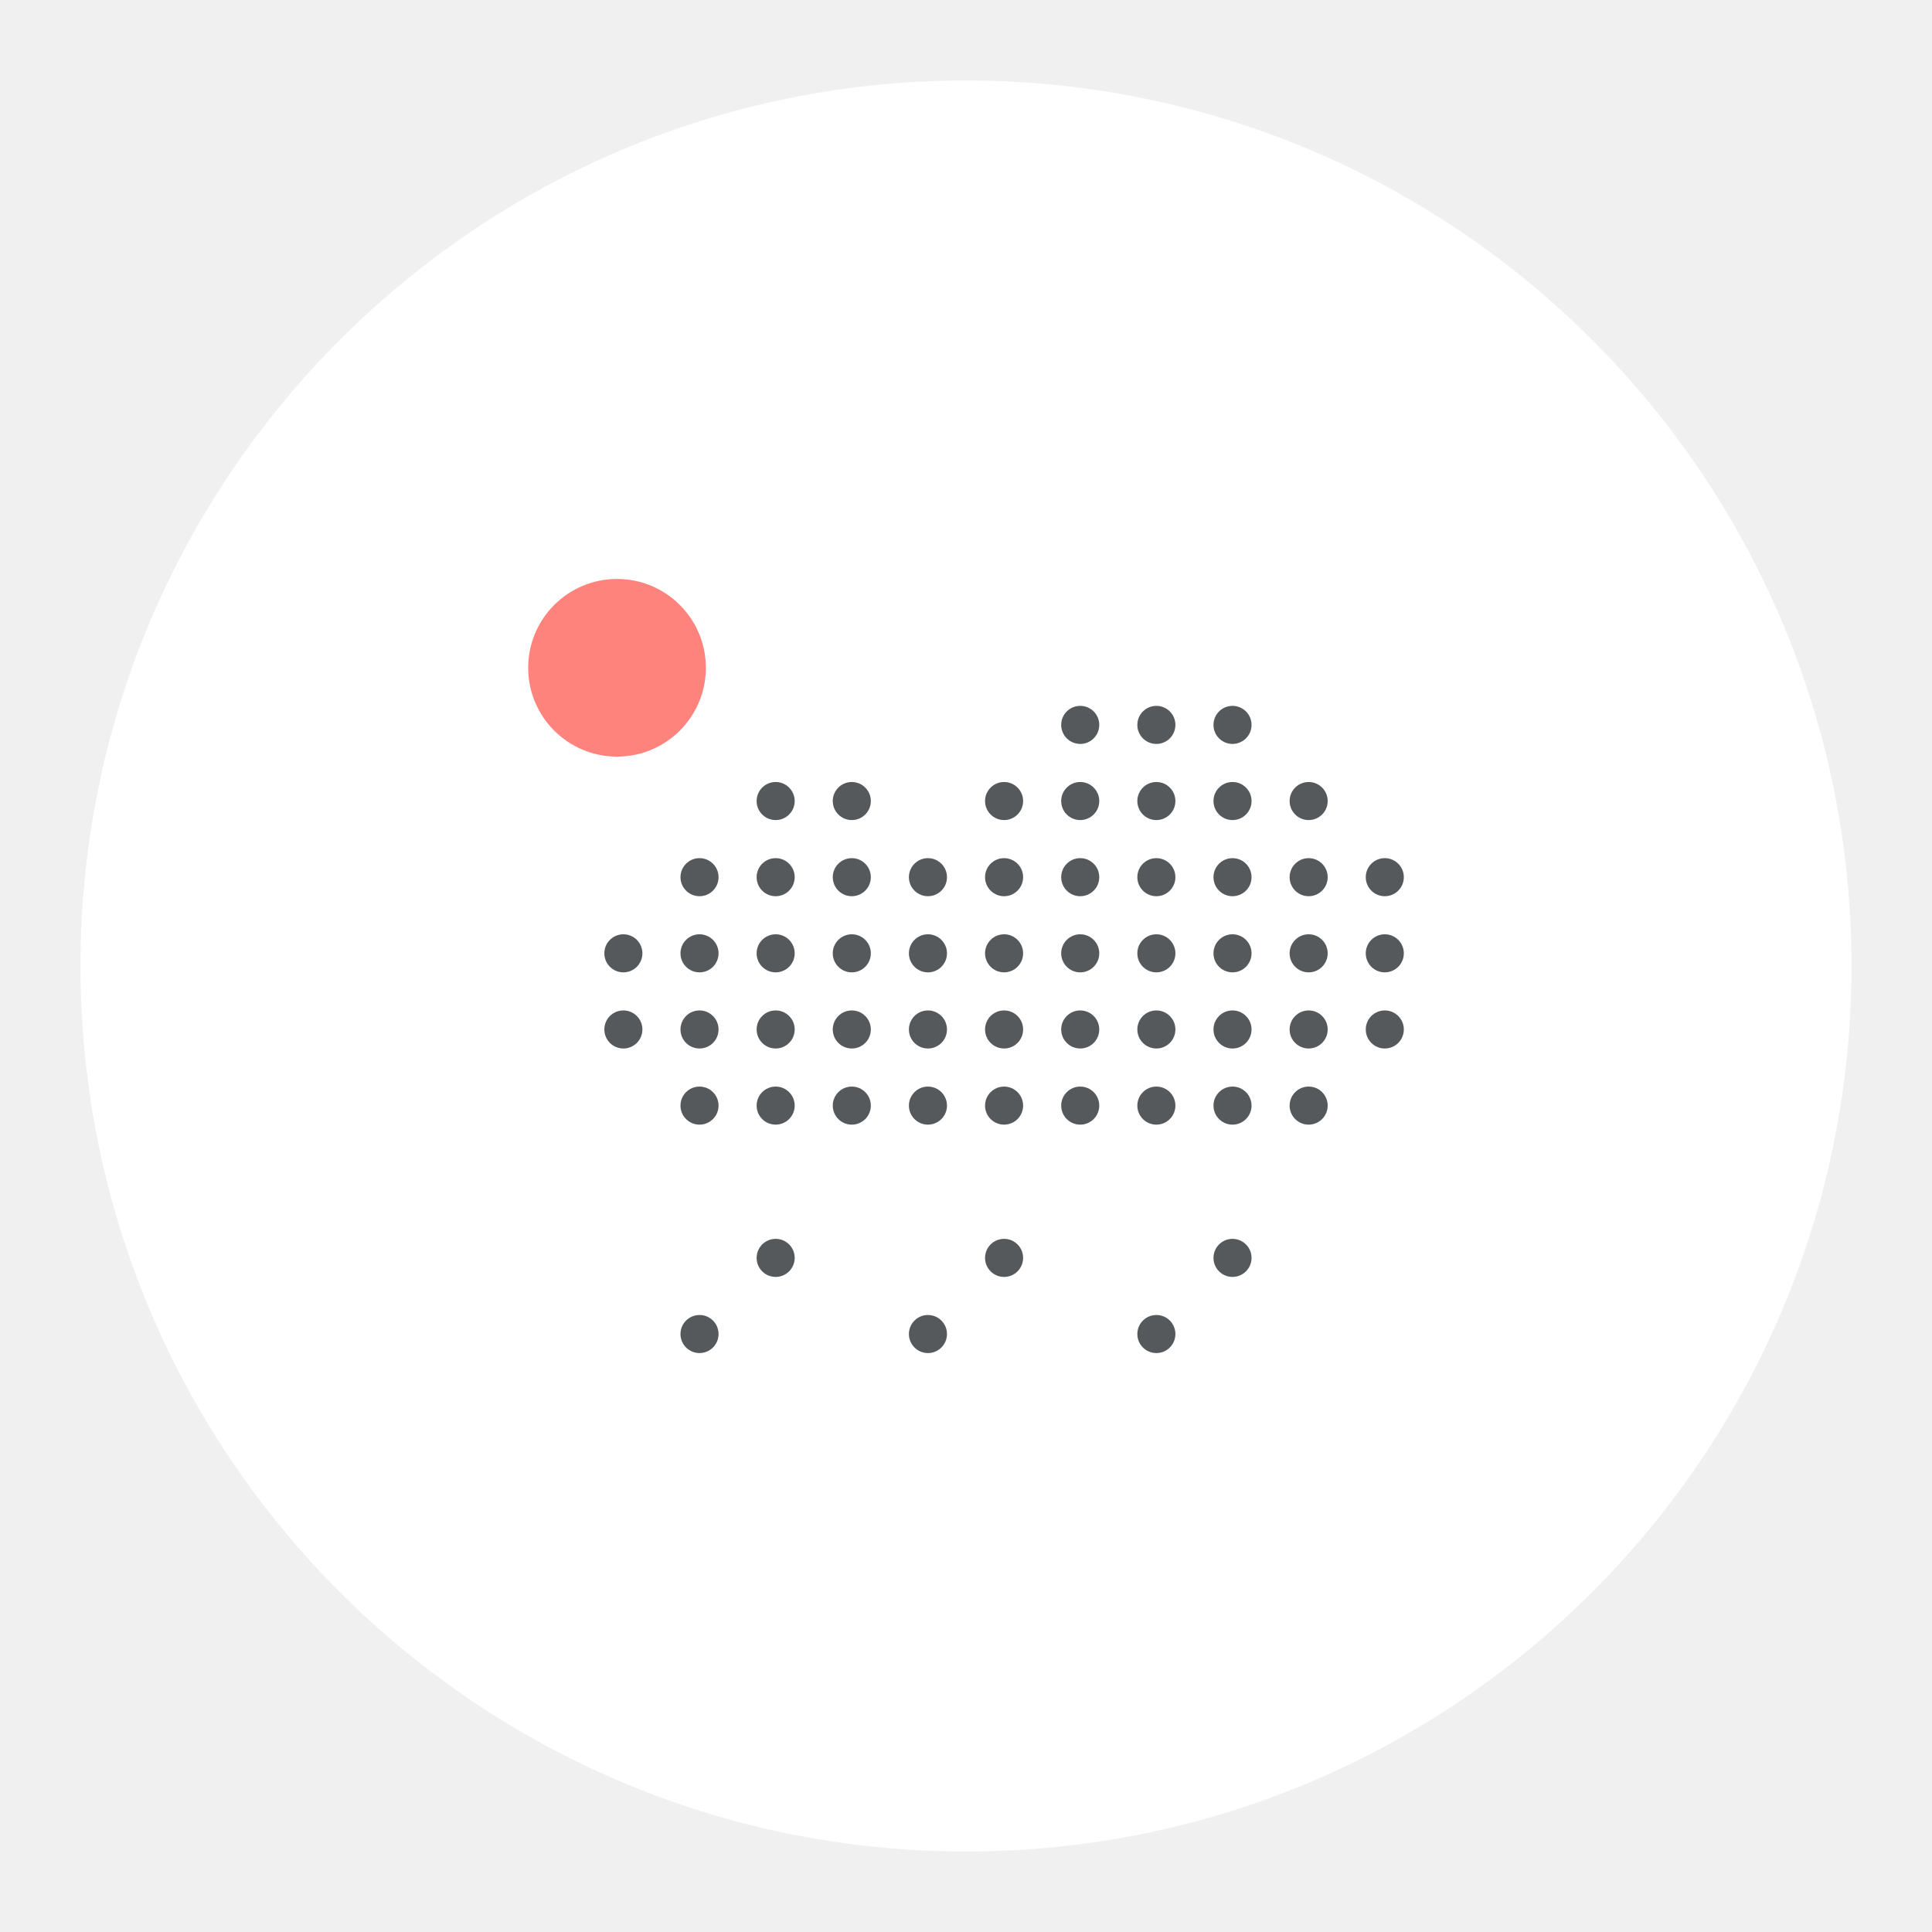
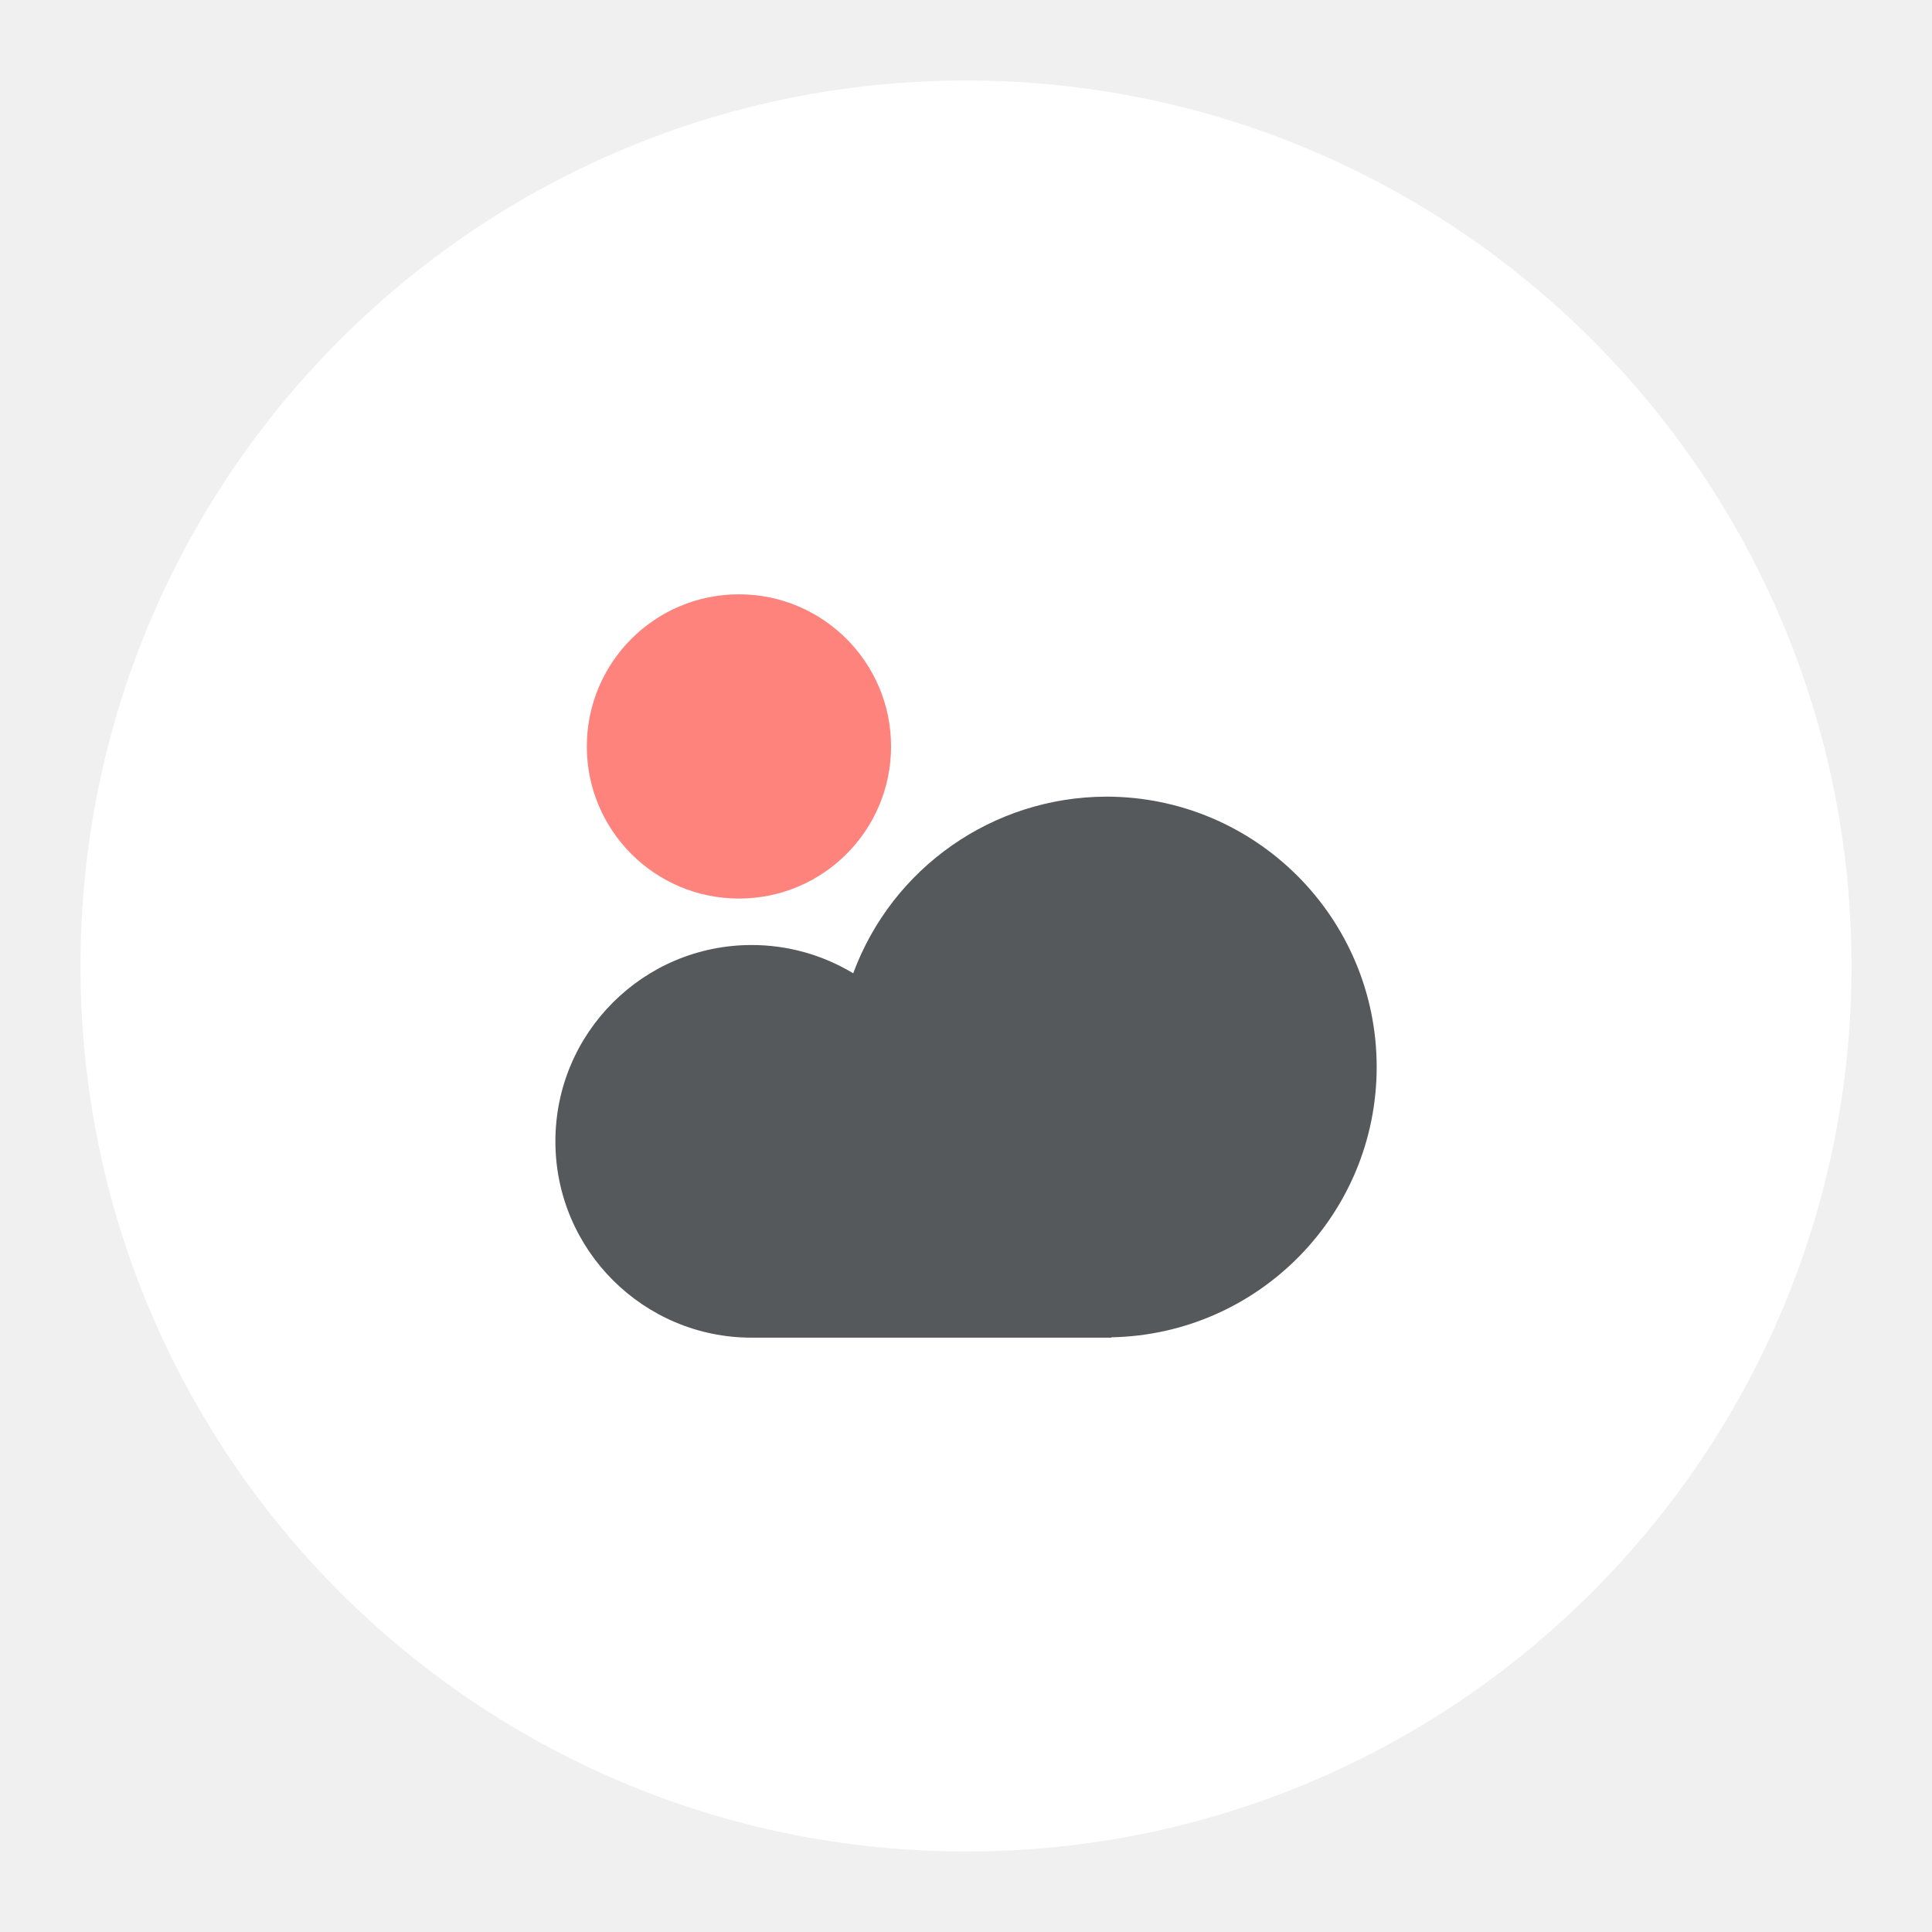
- <svg xmlns="http://www.w3.org/2000/svg" version="1.1" viewBox="0 0 192 192" xml:space="preserve">
-   <circle class="a" cx="96" cy="96" r="88" fill="#fff" />
-   <g transform="matrix(2.5223 0 0 2.5223 38.619 38.619)">
-     <g fill="#56595b">
-       <circle class="c" cx="33.25" cy="34.25" r=".75" />
-       <circle class="c" cx="30.25" cy="37.25" r=".75" />
-       <circle class="c" cx="24.25" cy="34.25" r=".75" />
-       <circle class="c" cx="21.25" cy="37.25" r=".75" />
-       <circle class="c" cx="15.25" cy="34.25" r=".75" />
-       <circle class="c" cx="12.25" cy="37.25" r=".75" />
-       <circle class="c" cx="15.25" cy="19.25" r=".75" />
-       <circle class="c" cx="18.25" cy="19.25" r=".75" />
-       <circle class="c" cx="30.25" cy="22.25" r=".75" />
-       <circle class="c" cx="33.25" cy="22.25" r=".75" />
-       <circle class="c" cx="15.25" cy="22.25" r=".75" />
-       <circle class="c" cx="18.25" cy="22.25" r=".75" />
-       <circle class="c" cx="21.25" cy="22.25" r=".75" />
-       <circle class="c" cx="24.25" cy="22.25" r=".75" />
-       <circle class="c" cx="27.25" cy="22.25" r=".75" />
-       <circle class="c" cx="30.25" cy="28.25" r=".75" />
-       <circle class="c" cx="33.25" cy="28.25" r=".75" />
-       <circle class="c" cx="15.25" cy="28.25" r=".75" />
-       <circle class="c" cx="18.25" cy="28.25" r=".75" />
-       <circle class="c" cx="21.25" cy="28.25" r=".75" />
-       <circle class="c" cx="21.25" cy="19.25" r=".75" />
-       <circle class="c" cx="24.25" cy="28.25" r=".75" />
-       <circle class="c" cx="27.25" cy="28.25" r=".75" />
-       <circle class="c" cx="30.25" cy="25.25" r=".75" />
-       <circle class="c" cx="33.25" cy="25.25" r=".75" />
-       <circle class="c" cx="15.25" cy="25.25" r=".75" />
-       <circle class="c" cx="18.25" cy="25.25" r=".75" />
-       <circle class="c" cx="21.25" cy="25.25" r=".75" />
-       <circle class="c" cx="24.25" cy="25.25" r=".75" />
-       <circle class="c" cx="27.25" cy="25.25" r=".75" />
-       <circle class="c" cx="33.25" cy="13.25" r=".75" />
-       <circle class="c" cx="36.25" cy="16.25" r=".75" />
-       <circle class="c" cx="27.25" cy="13.25" r=".75" />
-       <circle class="c" cx="30.25" cy="13.25" r=".75" />
-     </g>
-     <circle class="c" cx="15.25" cy="16.25" r=".75" fill="#56595b" />
-     <g fill="#56595b">
-       <circle class="c" cx="18.25" cy="16.25" r=".75" />
-       <circle class="c" cx="24.25" cy="16.25" r=".75" />
-       <circle class="c" cx="27.25" cy="16.25" r=".75" />
-       <circle class="c" cx="30.25" cy="16.25" r=".75" />
-       <circle class="c" cx="33.25" cy="16.25" r=".75" />
-       <circle class="c" cx="12.25" cy="19.25" r=".75" />
-       <circle class="c" cx="27.25" cy="19.25" r=".75" />
-       <circle class="c" cx="30.25" cy="19.25" r=".75" />
-       <circle class="c" cx="33.25" cy="19.25" r=".75" />
-       <circle class="c" cx="36.25" cy="22.25" r=".75" />
-       <circle class="c" cx="36.25" cy="28.25" r=".75" />
-       <circle class="c" cx="36.25" cy="25.25" r=".75" />
-       <circle class="c" cx="36.25" cy="19.25" r=".75" />
-       <circle class="c" cx="39.25" cy="22.25" r=".75" />
-       <circle class="c" cx="39.25" cy="25.25" r=".75" />
-       <circle class="c" cx="39.25" cy="19.25" r=".75" />
-       <circle class="c" cx="24.25" cy="19.25" r=".75" />
-       <circle class="c" cx="9.25" cy="22.25" r=".75" />
-       <circle class="c" cx="9.25" cy="25.25" r=".75" />
-       <circle class="c" cx="12.25" cy="22.25" r=".75" />
-       <circle class="c" cx="12.25" cy="25.25" r=".75" />
-       <circle class="c" cx="12.25" cy="28.25" r=".75" />
-     </g>
-     <circle cx="9" cy="11" r="3" fill="#ff837d" stroke="#ff837d" stroke-linecap="round" stroke-linejoin="round" style="paint-order:stroke fill markers" />
-   </g>
+ <svg xmlns="http://www.w3.org/2000/svg" version="1.1" viewBox="0 0 192 192">
+   <circle class="a" cx="96" cy="96" r="88" style="fill:#fff" />
+   <circle cx="73.435" cy="74.18" r="15.118" style="fill:#ff837d;stroke-linecap:round;stroke-linejoin:round;stroke-width:5.556" />
+   <path d="m109.93 79.17a26.884 26.884 0 0 0-25.14 17.554 19.511 19.511 0 0 0-10.085-2.81 19.511 19.511 0 0 0-19.511 19.512 19.511 19.511 0 0 0 19.511 19.511h35.747v-0.037a26.884 26.884 0 0 0 26.362-26.848 26.884 26.884 0 0 0-26.884-26.883z" style="fill:#56595b;stroke-linecap:round;stroke-linejoin:round;stroke-width:5.392" />
</svg>
